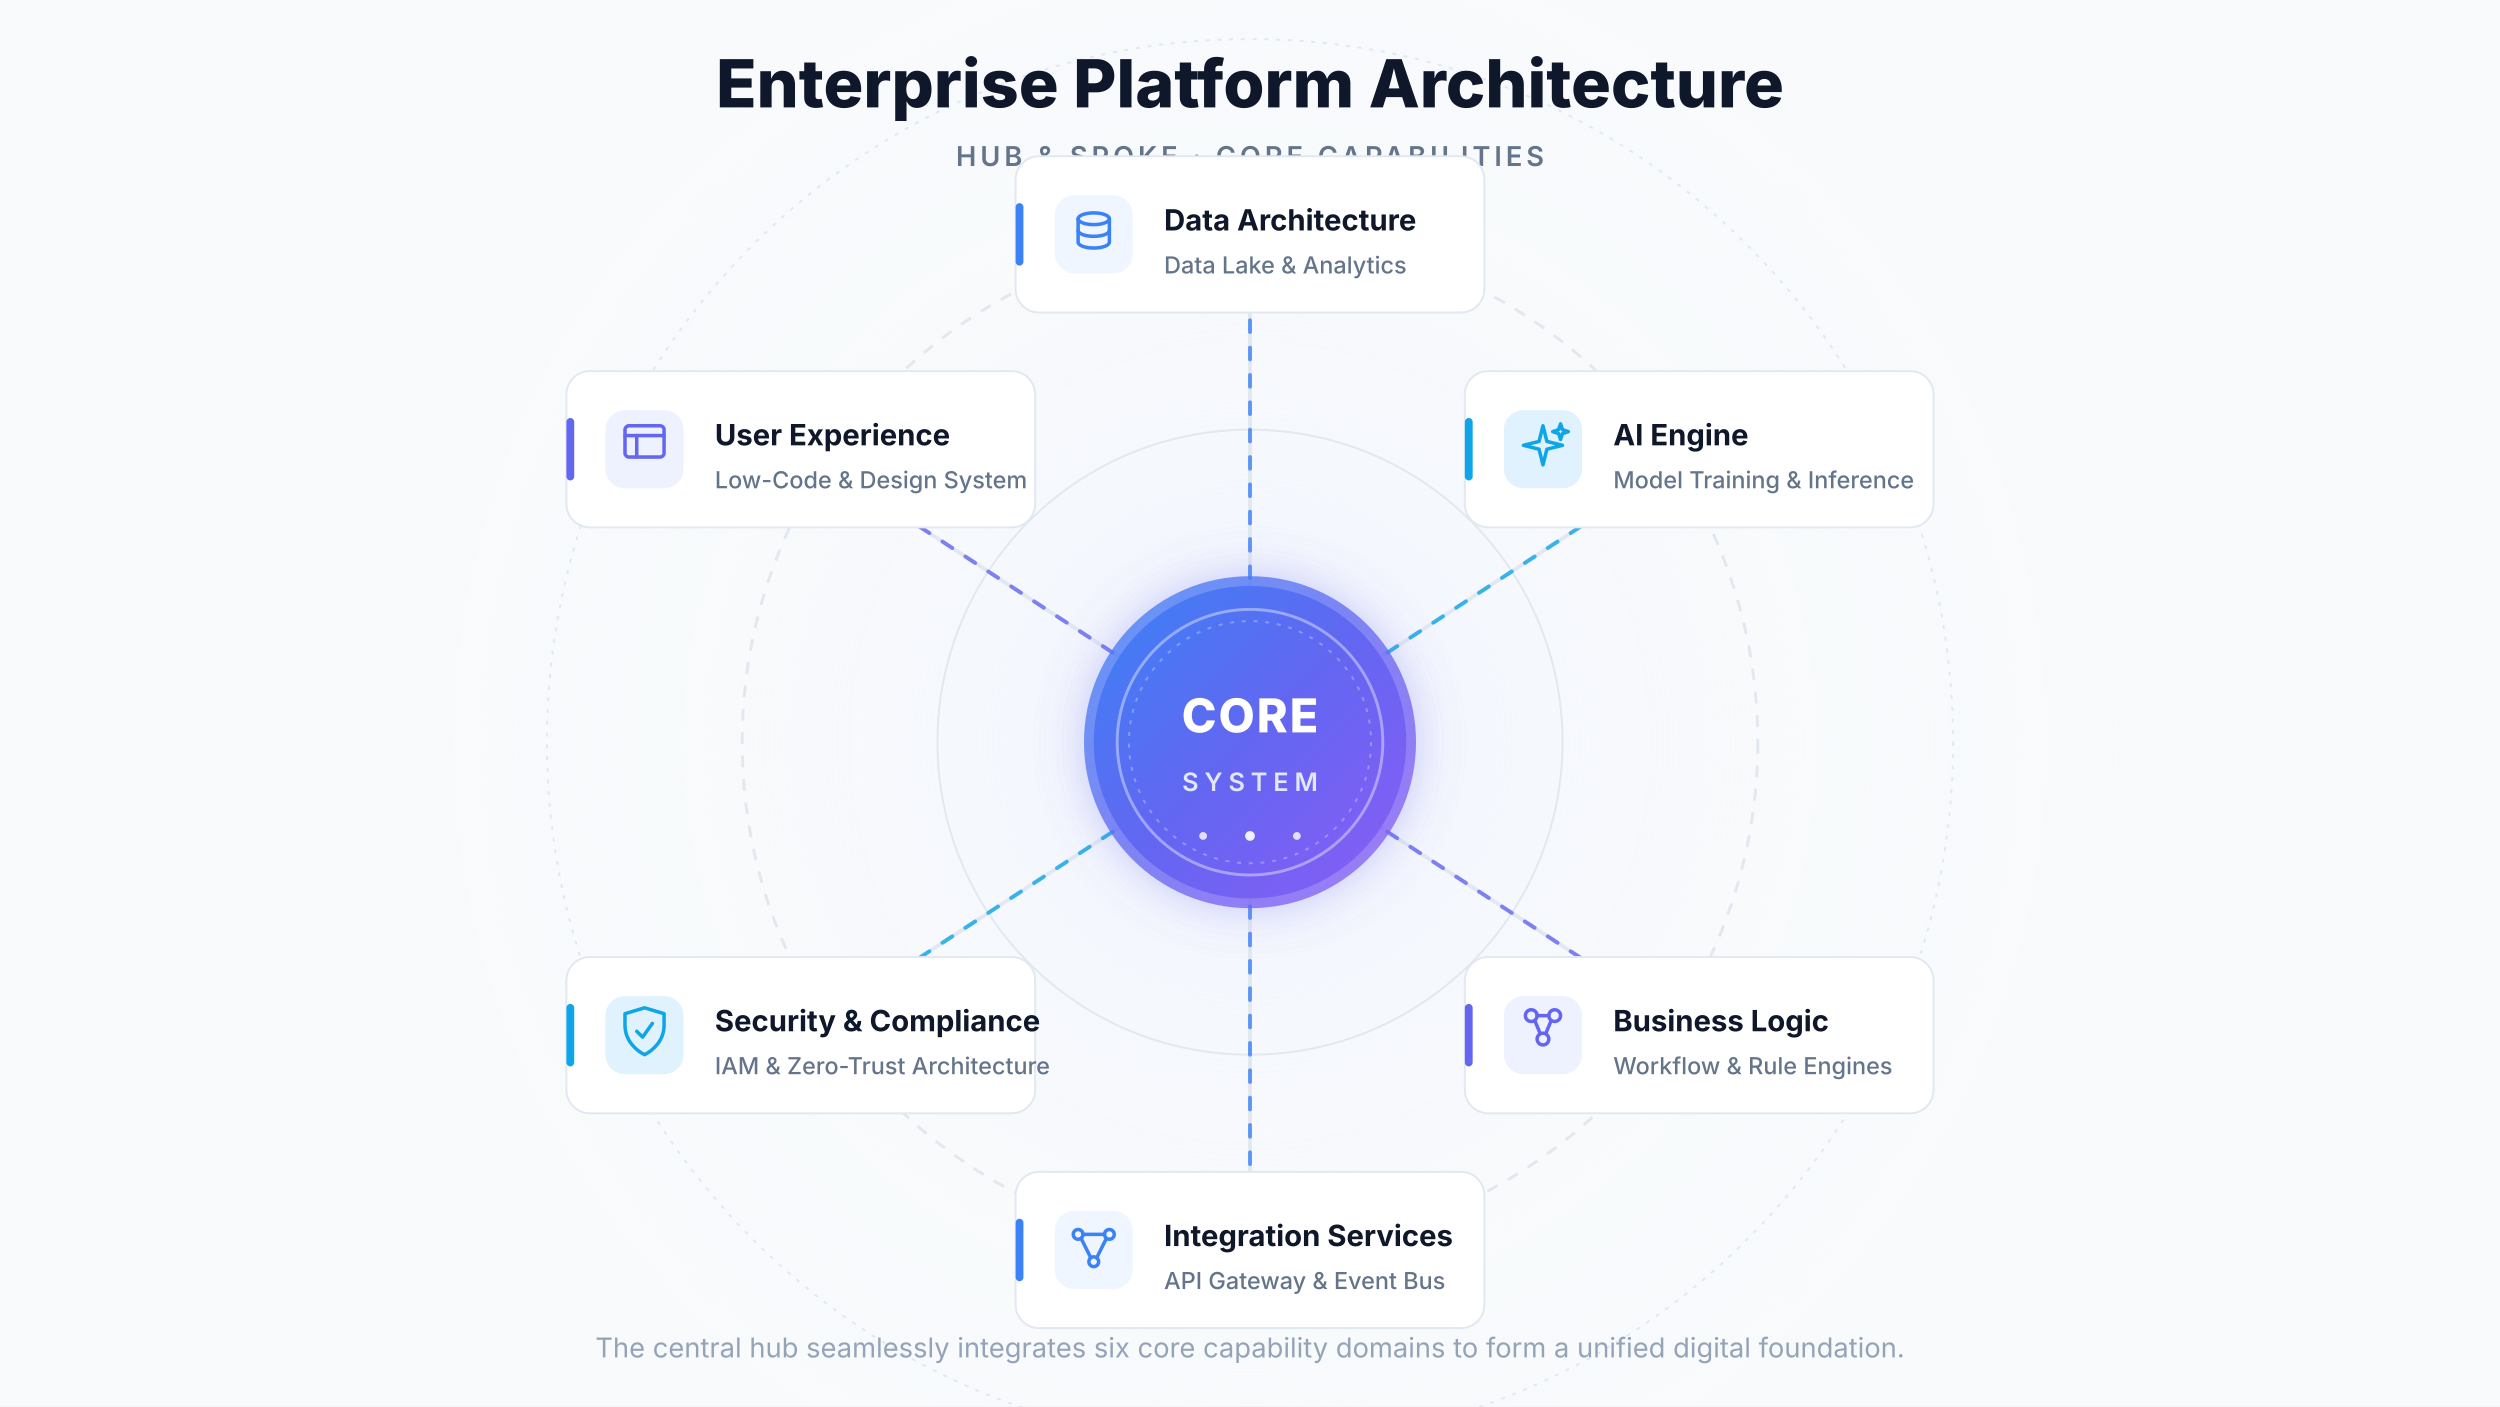
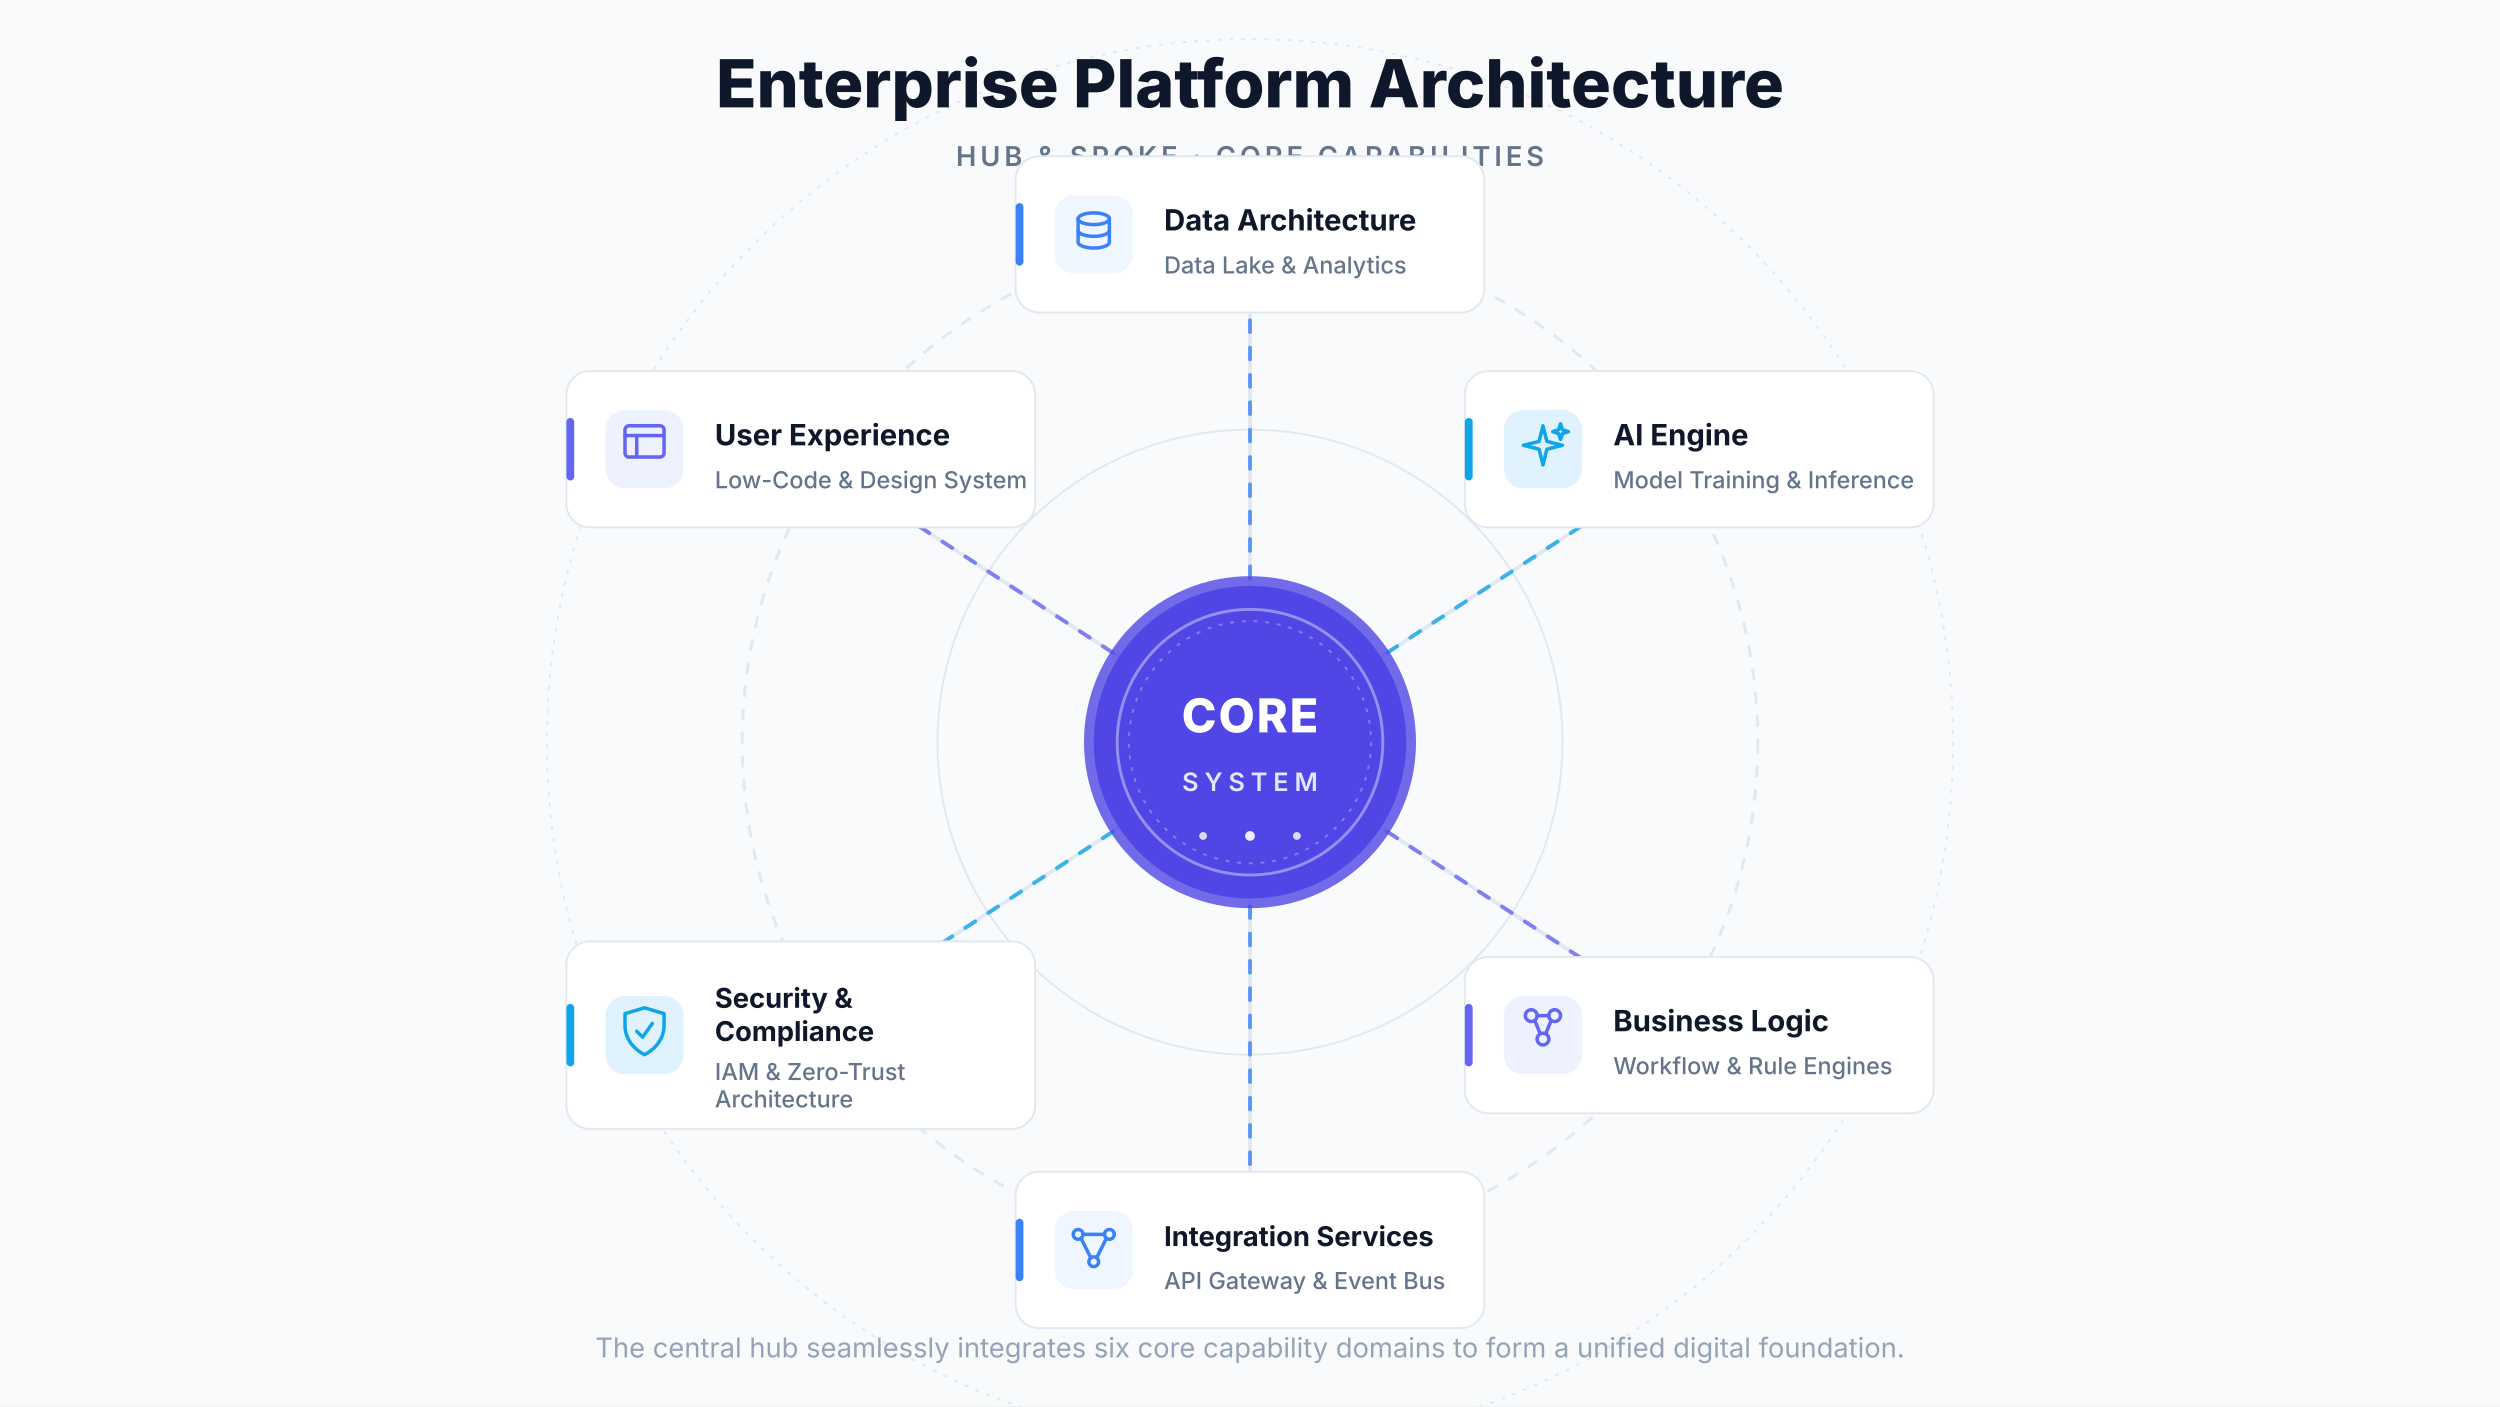
- <svg xmlns="http://www.w3.org/2000/svg" viewBox="0 0 1280 720" width="1280" height="720">
-   <defs>
-     <linearGradient id="hubGrad" x1="0%" y1="0%" x2="100%" y2="100%">
-       <stop offset="0%" stop-color="#3B82F6" />
-       <stop offset="50%" stop-color="#6366F1" />
-       <stop offset="100%" stop-color="#8B5CF6" />
-     </linearGradient>
-     <radialGradient id="bgGlow" cx="50%" cy="50%" r="50%">
-       <stop offset="0%" stop-color="#EEF2FF" stop-opacity="0.8" />
-       <stop offset="60%" stop-color="#F8FAFC" stop-opacity="0.4" />
-       <stop offset="100%" stop-color="#F8FAFC" stop-opacity="0" />
-     </radialGradient>
-     <filter id="hubGlow" x="-30%" y="-30%" width="160%" height="160%">
-       <feGaussianBlur in="SourceAlpha" stdDeviation="12" />
-       <feOffset dx="0" dy="0" result="offsetblur" />
-       <feFlood flood-color="#6366F1" flood-opacity="0.4" result="shadowColor" />
-       <feComposite in="shadowColor" in2="offsetblur" operator="in" result="shadow" />
-       <feMerge>
-         <feMergeNode in="shadow" />
-         <feMergeNode in="SourceGraphic" />
-       </feMerge>
-     </filter>
-   </defs>
+ <svg xmlns="http://www.w3.org/2000/svg" viewBox="0 0 1280 720" width="1280" height="720" font-family="-apple-system, BlinkMacSystemFont, 'Segoe UI', sans-serif" font-size="12">
  <rect width="1280" height="720" fill="#F8FAFC" />
-   <circle cx="640" cy="380" r="450" fill="url(#bgGlow)" />
-   <circle cx="640" cy="380" r="160" fill="none" stroke="#E2E8F0" stroke-width="1" />
-   <circle cx="640" cy="380" r="260" fill="none" stroke="#E2E8F0" stroke-width="1.5" stroke-dasharray="6 6" />
-   <circle cx="640" cy="380" r="360" fill="none" stroke="#E2E8F0" stroke-width="1" stroke-dasharray="2 4" />
-   <text x="640" y="55" text-anchor="middle" font-family="-apple-system, BlinkMacSystemFont, 'Segoe UI', sans-serif" font-size="34" font-weight="800" fill="#0F172A">Enterprise Platform Architecture</text>
-   <text x="640" y="85" text-anchor="middle" font-family="-apple-system, BlinkMacSystemFont, 'Segoe UI', sans-serif" font-size="14" font-weight="600" fill="#64748B" letter-spacing="2">HUB &amp; SPOKE · CORE CAPABILITIES</text>
-   <g id="spoke-connections" stroke-linecap="round">
+   <g id="reference-rings" data-pptx-bounds="200 0 880 720">
+     <circle cx="640" cy="380" r="160" fill="none" stroke="#E2E8F0" stroke-width="1" />
+     <circle cx="640" cy="380" r="260" fill="none" stroke="#E2E8F0" stroke-width="1.5" stroke-dasharray="6 6" />
+     <circle cx="640" cy="380" r="360" fill="none" stroke="#E2E8F0" stroke-width="1" stroke-dasharray="2 4" />
+   </g>
+   <g id="header" data-pptx-bounds="40 15 1200 125">
+     <text x="640" y="55" text-anchor="middle" font-size="34" font-weight="800" fill="#0F172A">Enterprise Platform Architecture</text>
+     <text x="640" y="85" text-anchor="middle" font-size="14" font-weight="600" fill="#64748B" letter-spacing="2">HUB &amp; SPOKE · CORE CAPABILITIES</text>
+   </g>
+   <g id="spoke-connections" data-pptx-bounds="352 88 576 584" stroke-linecap="round">
    <line x1="640" y1="380" x2="640" y2="120" stroke="#E2E8F0" stroke-width="2" />
    <line x1="640" y1="380" x2="640" y2="120" stroke="#3B82F6" stroke-width="2" stroke-dasharray="6 8" opacity="0.8" />
    <line x1="640" y1="380" x2="870" y2="230" stroke="#E2E8F0" stroke-width="2" />
    <line x1="640" y1="380" x2="870" y2="230" stroke="#0EA5E9" stroke-width="2" stroke-dasharray="6 8" opacity="0.8" />
    <line x1="640" y1="380" x2="870" y2="530" stroke="#E2E8F0" stroke-width="2" />
    <line x1="640" y1="380" x2="870" y2="530" stroke="#6366F1" stroke-width="2" stroke-dasharray="6 8" opacity="0.8" />
    <line x1="640" y1="380" x2="640" y2="640" stroke="#E2E8F0" stroke-width="2" />
    <line x1="640" y1="380" x2="640" y2="640" stroke="#3B82F6" stroke-width="2" stroke-dasharray="6 8" opacity="0.8" />
    <line x1="640" y1="380" x2="410" y2="530" stroke="#E2E8F0" stroke-width="2" />
    <line x1="640" y1="380" x2="410" y2="530" stroke="#0EA5E9" stroke-width="2" stroke-dasharray="6 8" opacity="0.8" />
    <line x1="640" y1="380" x2="410" y2="230" stroke="#E2E8F0" stroke-width="2" />
    <line x1="640" y1="380" x2="410" y2="230" stroke="#6366F1" stroke-width="2" stroke-dasharray="6 8" opacity="0.8" />
  </g>
-   <circle cx="640" cy="380" r="85" fill="url(#hubGrad)" filter="url(#hubGlow)" opacity="0.8" />
-   <circle cx="640" cy="380" r="80" fill="url(#hubGrad)" />
-   <circle cx="640" cy="380" r="68" fill="none" stroke="#FFFFFF" stroke-width="1.5" opacity="0.4" />
-   <circle cx="640" cy="380" r="62" fill="none" stroke="#FFFFFF" stroke-width="1" stroke-dasharray="2 4" opacity="0.3" />
-   <text x="640" y="375" text-anchor="middle" font-family="-apple-system, BlinkMacSystemFont, 'Segoe UI', sans-serif" font-size="24" font-weight="800" fill="#FFFFFF" letter-spacing="1">CORE</text>
-   <text x="640" y="405" text-anchor="middle" font-family="-apple-system, BlinkMacSystemFont, 'Segoe UI', sans-serif" font-size="13" font-weight="600" fill="#E0E7FF" letter-spacing="3">SYSTEM</text>
-   <circle cx="616" cy="428" r="2" fill="#FFFFFF" opacity="0.8" />
-   <circle cx="640" cy="428" r="2.5" fill="#FFFFFF" opacity="0.9" />
-   <circle cx="664" cy="428" r="2" fill="#FFFFFF" opacity="0.8" />
-   <g id="spoke-data-architecture">
+   <g id="hub-core" data-pptx-bounds="532 284 216 160">
+     <circle cx="640" cy="380" r="85" fill="#4F46E5" opacity="0.8" />
+     <circle cx="640" cy="380" r="80" fill="#4F46E5" />
+     <circle cx="640" cy="380" r="68" fill="none" stroke="#FFFFFF" stroke-width="1.5" opacity="0.4" />
+     <circle cx="640" cy="380" r="62" fill="none" stroke="#FFFFFF" stroke-width="1" stroke-dasharray="2 4" opacity="0.3" />
+     <text x="640" y="375" text-anchor="middle" font-size="24" font-weight="800" fill="#FFFFFF" letter-spacing="1">CORE</text>
+     <text x="640" y="405" text-anchor="middle" font-size="13" font-weight="600" fill="#E0E7FF" letter-spacing="3">SYSTEM</text>
+     <circle cx="616" cy="428" r="2" fill="#FFFFFF" opacity="0.8" />
+     <circle cx="640" cy="428" r="2.5" fill="#FFFFFF" opacity="0.9" />
+     <circle cx="664" cy="428" r="2" fill="#FFFFFF" opacity="0.8" />
+   </g>
+   <g id="spoke-data-architecture" data-pptx-bounds="488 72 304 96">
    <g>
      <rect x="520" y="80" width="240" height="80" rx="12" fill="#FFFFFF" stroke="#E2E8F0" stroke-width="1" />
    </g>
    <rect x="520" y="104" width="4" height="32" rx="2" fill="#3B82F6" />
    <rect x="540" y="100" width="40" height="40" rx="10" fill="#EFF6FF" />
    <g stroke="#3B82F6" stroke-width="1.8" fill="none" stroke-linecap="round" stroke-linejoin="round">
      <ellipse cx="560" cy="112" rx="8" ry="3" />
      <path d="M 552 112 V 124 C 552 125.66 555.58 127 560 127 C 564.42 127 568 125.66 568 124 V 112" />
      <path d="M 552 118 C 552 119.66 555.58 121 560 121 C 564.42 121 568 119.66 568 118" />
    </g>
-     <text x="596" y="118" font-family="-apple-system, BlinkMacSystemFont, 'Segoe UI', sans-serif" font-size="15" font-weight="700" fill="#0F172A">Data Architecture</text>
-     <text x="596" y="140" font-family="-apple-system, BlinkMacSystemFont, 'Segoe UI', sans-serif" font-size="12" font-weight="500" fill="#64748B">Data Lake &amp; Analytics</text>
+     <text x="596" y="118" font-size="15" font-weight="700" fill="#0F172A">Data Architecture</text>
+     <text x="596" y="140" font-weight="500" fill="#64748B">Data Lake &amp; Analytics</text>
  </g>
-   <g id="spoke-ai-engine">
+   <g id="spoke-ai-engine" data-pptx-bounds="718 182 304 96">
    <g>
      <rect x="750" y="190" width="240" height="80" rx="12" fill="#FFFFFF" stroke="#E2E8F0" stroke-width="1" />
    </g>
    <rect x="750" y="214" width="4" height="32" rx="2" fill="#0EA5E9" />
    <rect x="770" y="210" width="40" height="40" rx="10" fill="#E0F2FE" />
    <g stroke="#0EA5E9" stroke-width="1.8" fill="none" stroke-linecap="round" stroke-linejoin="round">
      <path d="M 790 218 L 792 226 L 800 228 L 792 230 L 790 238 L 788 230 L 780 228 L 788 226 Z" />
      <path d="M 799 217 L 800 220 L 803 221 L 800 222 L 799 225 L 798 222 L 795 221 L 798 220 Z" />
    </g>
-     <text x="826" y="228" font-family="-apple-system, BlinkMacSystemFont, 'Segoe UI', sans-serif" font-size="15" font-weight="700" fill="#0F172A">AI Engine</text>
-     <text x="826" y="250" font-family="-apple-system, BlinkMacSystemFont, 'Segoe UI', sans-serif" font-size="12" font-weight="500" fill="#64748B">Model Training &amp; Inference</text>
+     <text x="826" y="228" font-size="15" font-weight="700" fill="#0F172A">AI Engine</text>
+     <text x="826" y="250" font-weight="500" fill="#64748B">Model Training &amp; Inference</text>
  </g>
-   <g id="spoke-business-logic">
+   <g id="spoke-business-logic" data-pptx-bounds="718 482 304 96">
    <g>
      <rect x="750" y="490" width="240" height="80" rx="12" fill="#FFFFFF" stroke="#E2E8F0" stroke-width="1" />
    </g>
    <rect x="750" y="514" width="4" height="32" rx="2" fill="#6366F1" />
    <rect x="770" y="510" width="40" height="40" rx="10" fill="#EEF2FF" />
    <g stroke="#6366F1" stroke-width="1.8" fill="none" stroke-linecap="round" stroke-linejoin="round">
      <circle cx="784" cy="520" r="3" />
      <circle cx="796" cy="520" r="3" />
      <circle cx="790" cy="532" r="3" />
      <line x1="786" y1="523" x2="788.5" y2="529" />
      <line x1="794" y1="523" x2="791.5" y2="529" />
      <line x1="787" y1="520" x2="793" y2="520" />
    </g>
-     <text x="826" y="528" font-family="-apple-system, BlinkMacSystemFont, 'Segoe UI', sans-serif" font-size="15" font-weight="700" fill="#0F172A">Business Logic</text>
-     <text x="826" y="550" font-family="-apple-system, BlinkMacSystemFont, 'Segoe UI', sans-serif" font-size="12" font-weight="500" fill="#64748B">Workflow &amp; Rule Engines</text>
+     <text x="826" y="528" font-size="15" font-weight="700" fill="#0F172A">Business Logic</text>
+     <text x="826" y="550" font-weight="500" fill="#64748B">Workflow &amp; Rule Engines</text>
  </g>
-   <g id="spoke-integration-services">
+   <g id="spoke-integration-services" data-pptx-bounds="488 592 304 96">
    <g>
      <rect x="520" y="600" width="240" height="80" rx="12" fill="#FFFFFF" stroke="#E2E8F0" stroke-width="1" />
    </g>
    <rect x="520" y="624" width="4" height="32" rx="2" fill="#3B82F6" />
    <rect x="540" y="620" width="40" height="40" rx="10" fill="#EFF6FF" />
    <g stroke="#3B82F6" stroke-width="1.8" fill="none" stroke-linecap="round" stroke-linejoin="round">
      <circle cx="552" cy="632" r="2.5" />
      <circle cx="568" cy="632" r="2.5" />
      <circle cx="560" cy="646" r="2.5" />
      <line x1="554.5" y1="632" x2="565.5" y2="632" />
      <line x1="553.5" y1="634" x2="558.5" y2="644" />
      <line x1="566.5" y1="634" x2="561.5" y2="644" />
    </g>
-     <text x="596" y="638" font-family="-apple-system, BlinkMacSystemFont, 'Segoe UI', sans-serif" font-size="15" font-weight="700" fill="#0F172A">Integration Services</text>
-     <text x="596" y="660" font-family="-apple-system, BlinkMacSystemFont, 'Segoe UI', sans-serif" font-size="12" font-weight="500" fill="#64748B">API Gateway &amp; Event Bus</text>
+     <text x="596" y="638" font-size="14" font-weight="700" fill="#0F172A">Integration Services</text>
+     <text x="596" y="660" font-weight="500" fill="#64748B">API Gateway &amp; Event Bus</text>
  </g>
-   <g id="spoke-security-compliance">
+   <g id="spoke-security-compliance" data-pptx-bounds="256 474 324 112">
    <g>
-       <rect x="290" y="490" width="240" height="80" rx="12" fill="#FFFFFF" stroke="#E2E8F0" stroke-width="1" />
+       <rect x="290" y="482" width="240" height="96" rx="12" fill="#FFFFFF" stroke="#E2E8F0" stroke-width="1" />
    </g>
    <rect x="290" y="514" width="4" height="32" rx="2" fill="#0EA5E9" />
    <rect x="310" y="510" width="40" height="40" rx="10" fill="#E0F2FE" />
    <g stroke="#0EA5E9" stroke-width="1.8" fill="none" stroke-linecap="round" stroke-linejoin="round">
      <path d="M 320 519 L 330 516 L 340 519 V 525 C 340 533 334 538 330 540 C 326 538 320 533 320 525 Z" />
      <path d="M 326 528 L 329 531 L 334 524" />
    </g>
-     <text x="366" y="528" font-family="-apple-system, BlinkMacSystemFont, 'Segoe UI', sans-serif" font-size="15" font-weight="700" fill="#0F172A">Security &amp; Compliance</text>
-     <text x="366" y="550" font-family="-apple-system, BlinkMacSystemFont, 'Segoe UI', sans-serif" font-size="12" font-weight="500" fill="#64748B">IAM &amp; Zero-Trust Architecture</text>
+     <text x="366" y="516" font-size="14" font-weight="700" fill="#0F172A">Security &amp;<tspan x="366" dy="17">Compliance</tspan>
+     </text>
+     <text x="366" y="553" font-weight="500" fill="#64748B">IAM &amp; Zero-Trust<tspan x="366" dy="14">Architecture</tspan>
+     </text>
  </g>
-   <g id="spoke-user-experience">
+   <g id="spoke-user-experience" data-pptx-bounds="258 182 304 96">
    <g>
      <rect x="290" y="190" width="240" height="80" rx="12" fill="#FFFFFF" stroke="#E2E8F0" stroke-width="1" />
    </g>
    <rect x="290" y="214" width="4" height="32" rx="2" fill="#6366F1" />
    <rect x="310" y="210" width="40" height="40" rx="10" fill="#EEF2FF" />
    <g stroke="#6366F1" stroke-width="1.8" fill="none" stroke-linecap="round" stroke-linejoin="round">
      <rect x="320" y="218" width="20" height="16" rx="2" />
      <line x1="320" y1="223" x2="340" y2="223" />
      <line x1="326" y1="223" x2="326" y2="234" />
    </g>
-     <text x="366" y="228" font-family="-apple-system, BlinkMacSystemFont, 'Segoe UI', sans-serif" font-size="15" font-weight="700" fill="#0F172A">User Experience</text>
-     <text x="366" y="250" font-family="-apple-system, BlinkMacSystemFont, 'Segoe UI', sans-serif" font-size="12" font-weight="500" fill="#64748B">Low-Code &amp; Design System</text>
+     <text x="366" y="228" font-size="15" font-weight="700" fill="#0F172A">User Experience</text>
+     <text x="366" y="250" font-weight="500" fill="#64748B">Low-Code &amp; Design System</text>
  </g>
-   <text x="640" y="695" text-anchor="middle" font-family="-apple-system, BlinkMacSystemFont, 'Segoe UI', sans-serif" font-size="14" fill="#94A3B8">The central hub seamlessly integrates six core capability domains to form a unified digital foundation.</text>
+   <g id="source" data-pptx-bounds="40 670 1200 40">
+     <text x="640" y="695" text-anchor="middle" font-size="14" fill="#94A3B8">The central hub seamlessly integrates six core capability domains to form a unified digital foundation.</text>
+   </g>
</svg>
